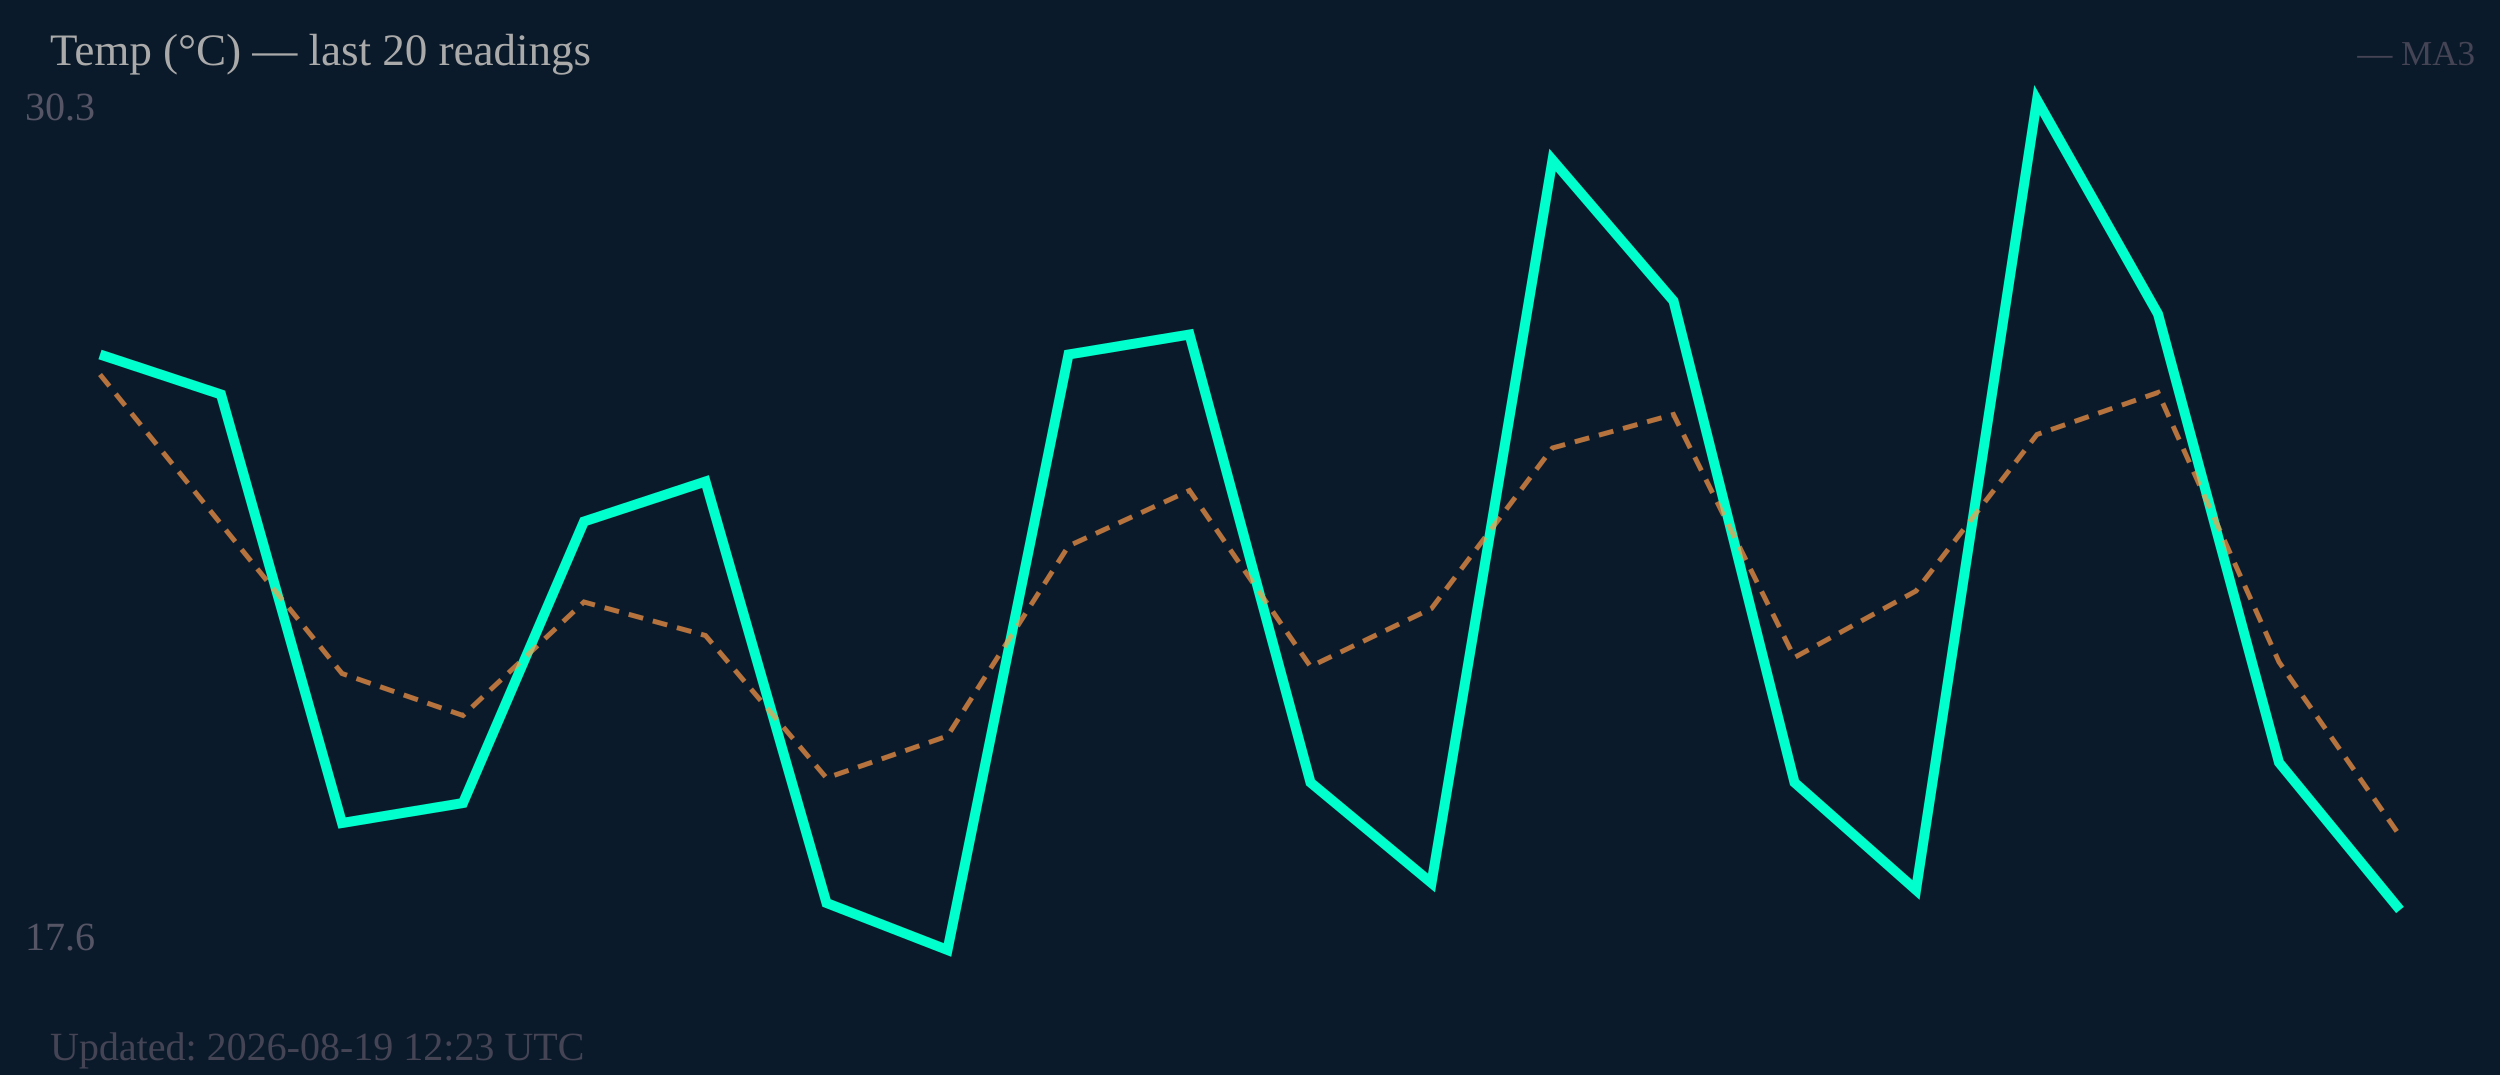
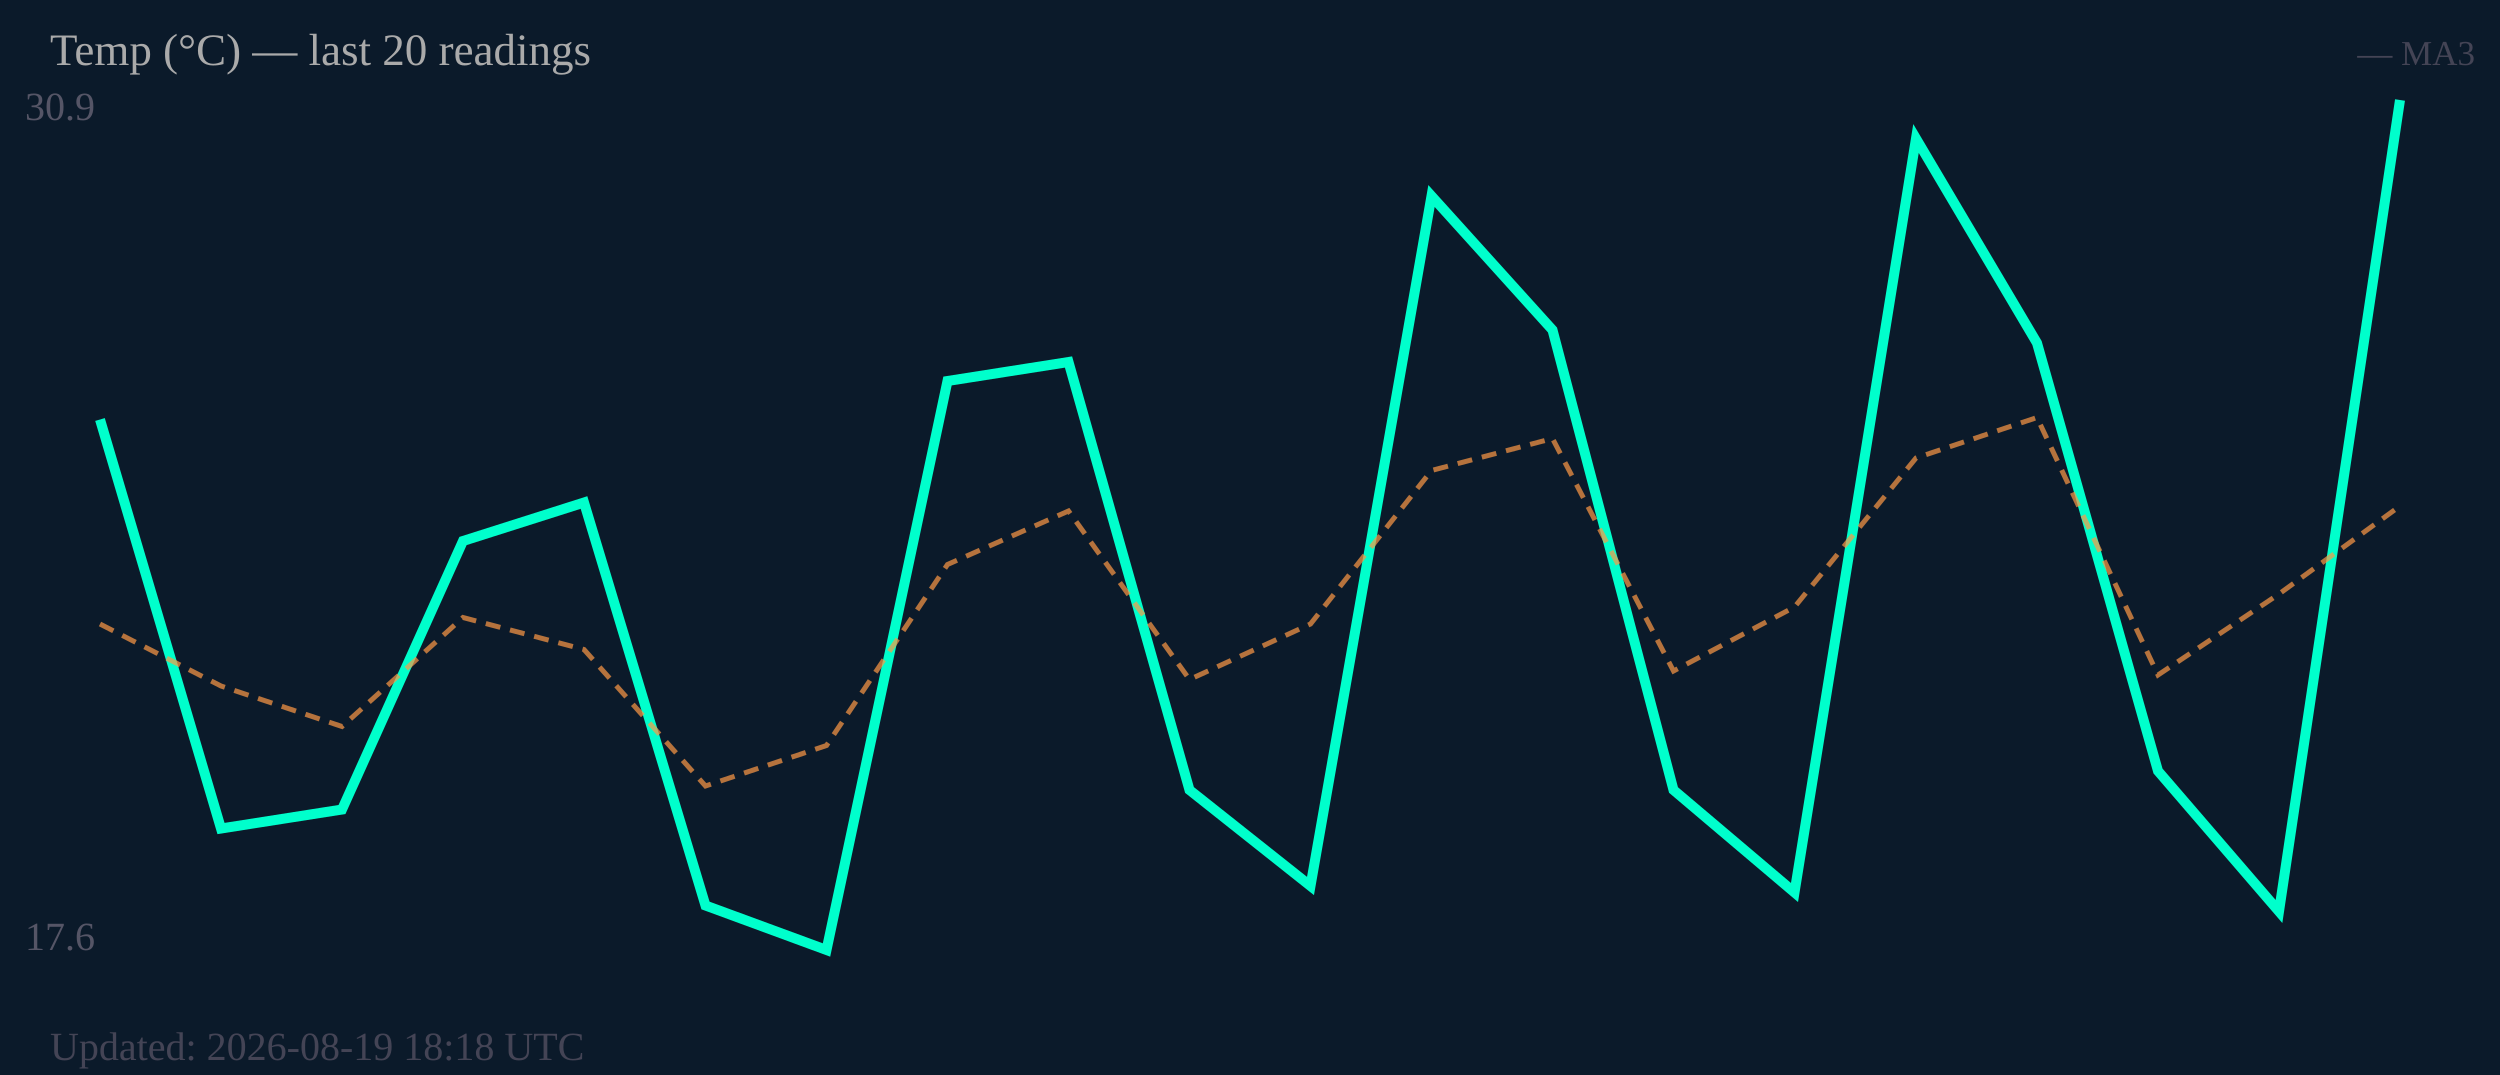
<svg xmlns="http://www.w3.org/2000/svg" width="500" height="215" viewBox="0 0 500 215">
  <rect width="500" height="215" fill="#0b1a2a" />
-   <text x="5" y="24" font-size="8" fill="#556">30.3</text>
+   <text x="5" y="24" font-size="8" fill="#556">30.9</text>
  <text x="5" y="190" font-size="8" fill="#556">17.6</text>
-   <polyline fill="none" stroke="#00ffcc" stroke-width="2" points="20.0,70.9 44.2,78.9 68.4,164.6 92.6,160.6 116.8,104.3 141.1,96.3 165.3,180.6 189.5,190.0 213.7,70.9 237.9,66.9 262.1,156.5 286.3,176.6 310.5,32.0 334.7,60.2 358.9,156.5 383.2,178.0 407.4,20.0 431.6,62.8 455.8,152.5 480.0,182.0" />
-   <polyline fill="none" stroke="#ff9944" stroke-width="1" stroke-dasharray="3,2" opacity="0.7" points="20.0,74.9 44.2,104.8 68.4,134.7 92.6,143.1 116.8,120.4 141.1,127.1 165.3,155.6 189.5,147.2 213.7,109.2 237.9,98.1 262.1,133.3 286.3,121.7 310.5,89.6 334.7,82.9 358.9,131.5 383.2,118.2 407.4,86.9 431.6,78.5 455.8,132.4 480.0,167.2" />
+   <polyline fill="none" stroke="#00ffcc" stroke-width="2" points="20.0,83.9 44.2,165.7 68.4,161.9 92.6,108.2 116.8,100.5 141.1,181.1 165.3,190.0 189.5,76.2 213.7,72.4 237.9,158.0 262.1,177.2 286.3,39.2 310.5,66.0 334.7,158.0 358.9,178.5 383.2,27.7 407.4,68.6 431.6,154.2 455.8,182.3 480.0,20.0" />
+   <polyline fill="none" stroke="#ff9944" stroke-width="1" stroke-dasharray="3,2" opacity="0.7" points="20.0,124.8 44.2,137.2 68.4,145.3 92.6,123.5 116.8,129.9 141.1,157.2 165.3,149.1 189.5,112.9 213.7,102.2 237.9,135.9 262.1,124.8 286.3,94.1 310.5,87.7 334.7,134.2 358.9,121.4 383.2,91.6 407.4,83.5 431.6,135.0 455.8,118.8 480.0,101.2" />
  <text x="10" y="13" font-size="9" fill="#aaa">Temp (°C) — last 20 readings</text>
  <text x="495" y="13" font-size="7" fill="#445" text-anchor="end">— MA3</text>
-   <text x="10" y="212" font-size="8" fill="#445">Updated: 2026-08-19 12:23 UTC</text>
+   <text x="10" y="212" font-size="8" fill="#445">Updated: 2026-08-19 18:18 UTC</text>
</svg>
